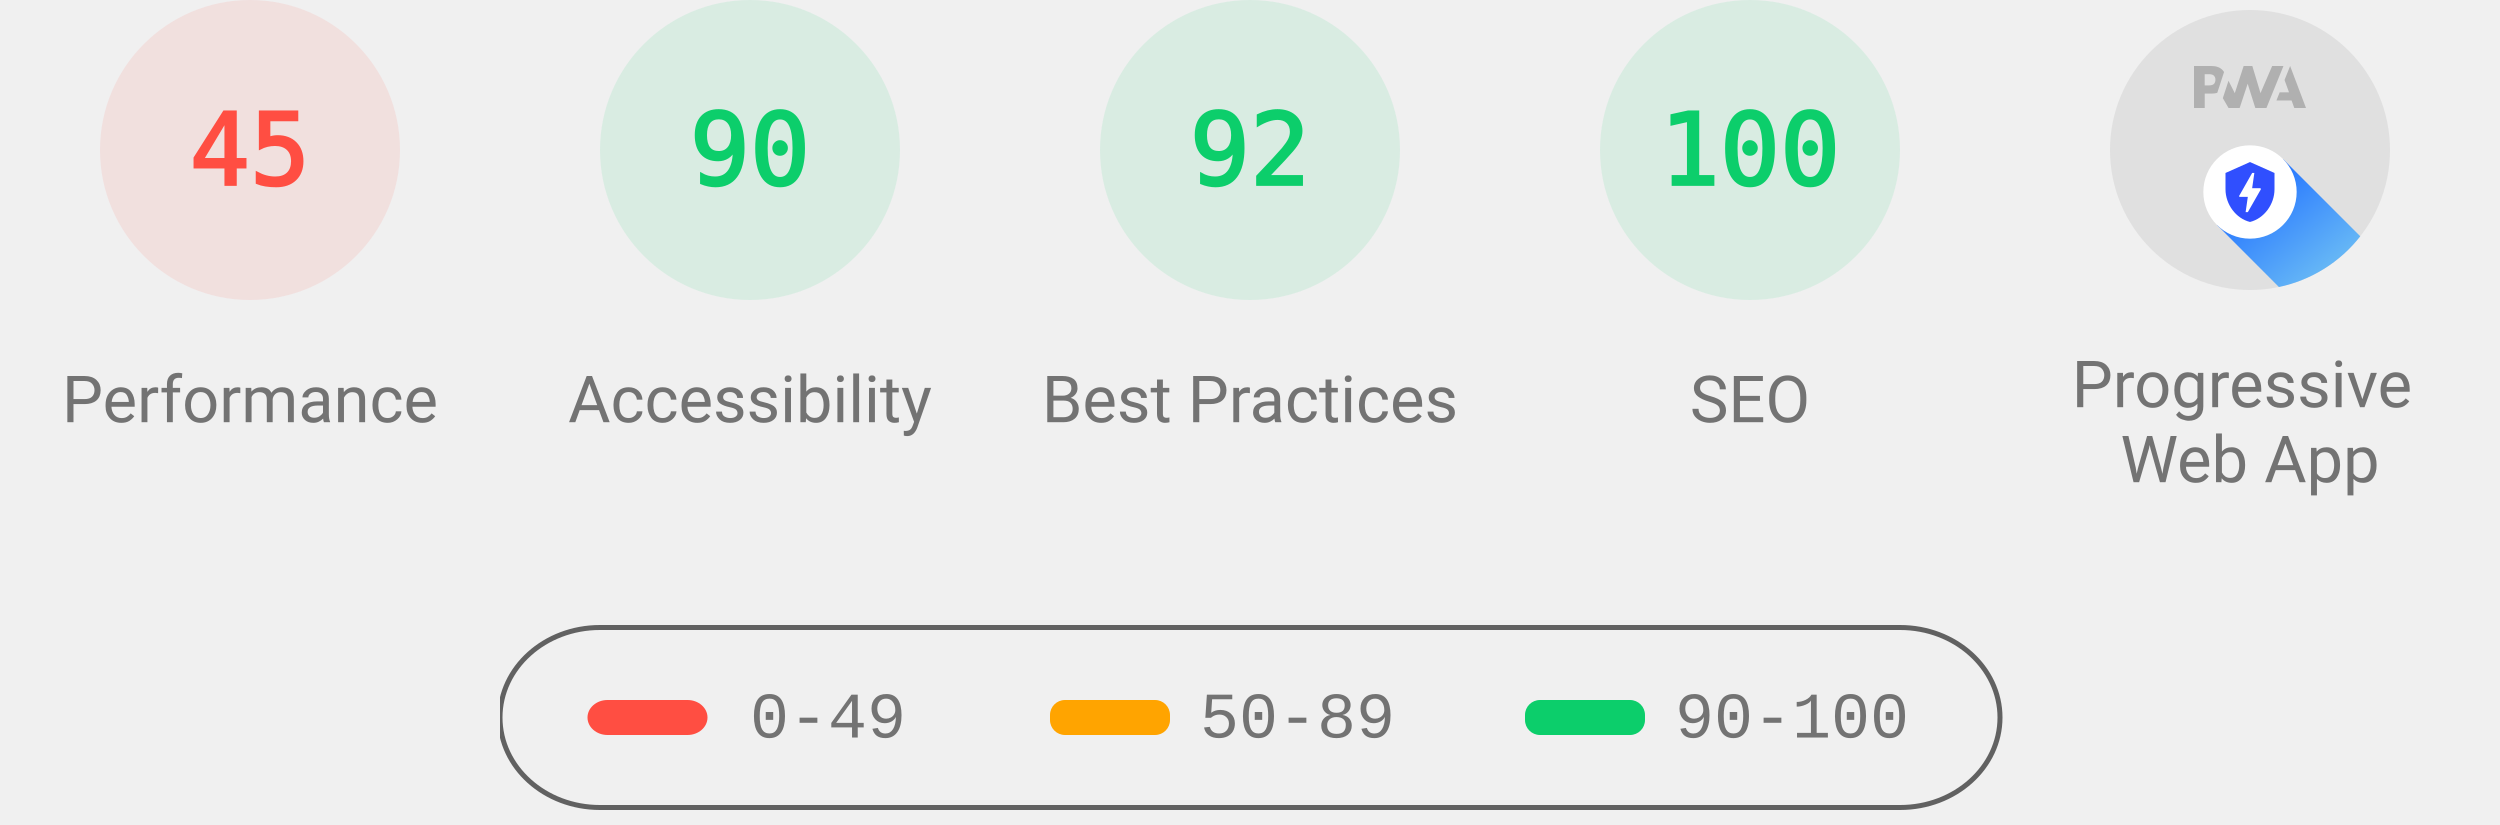
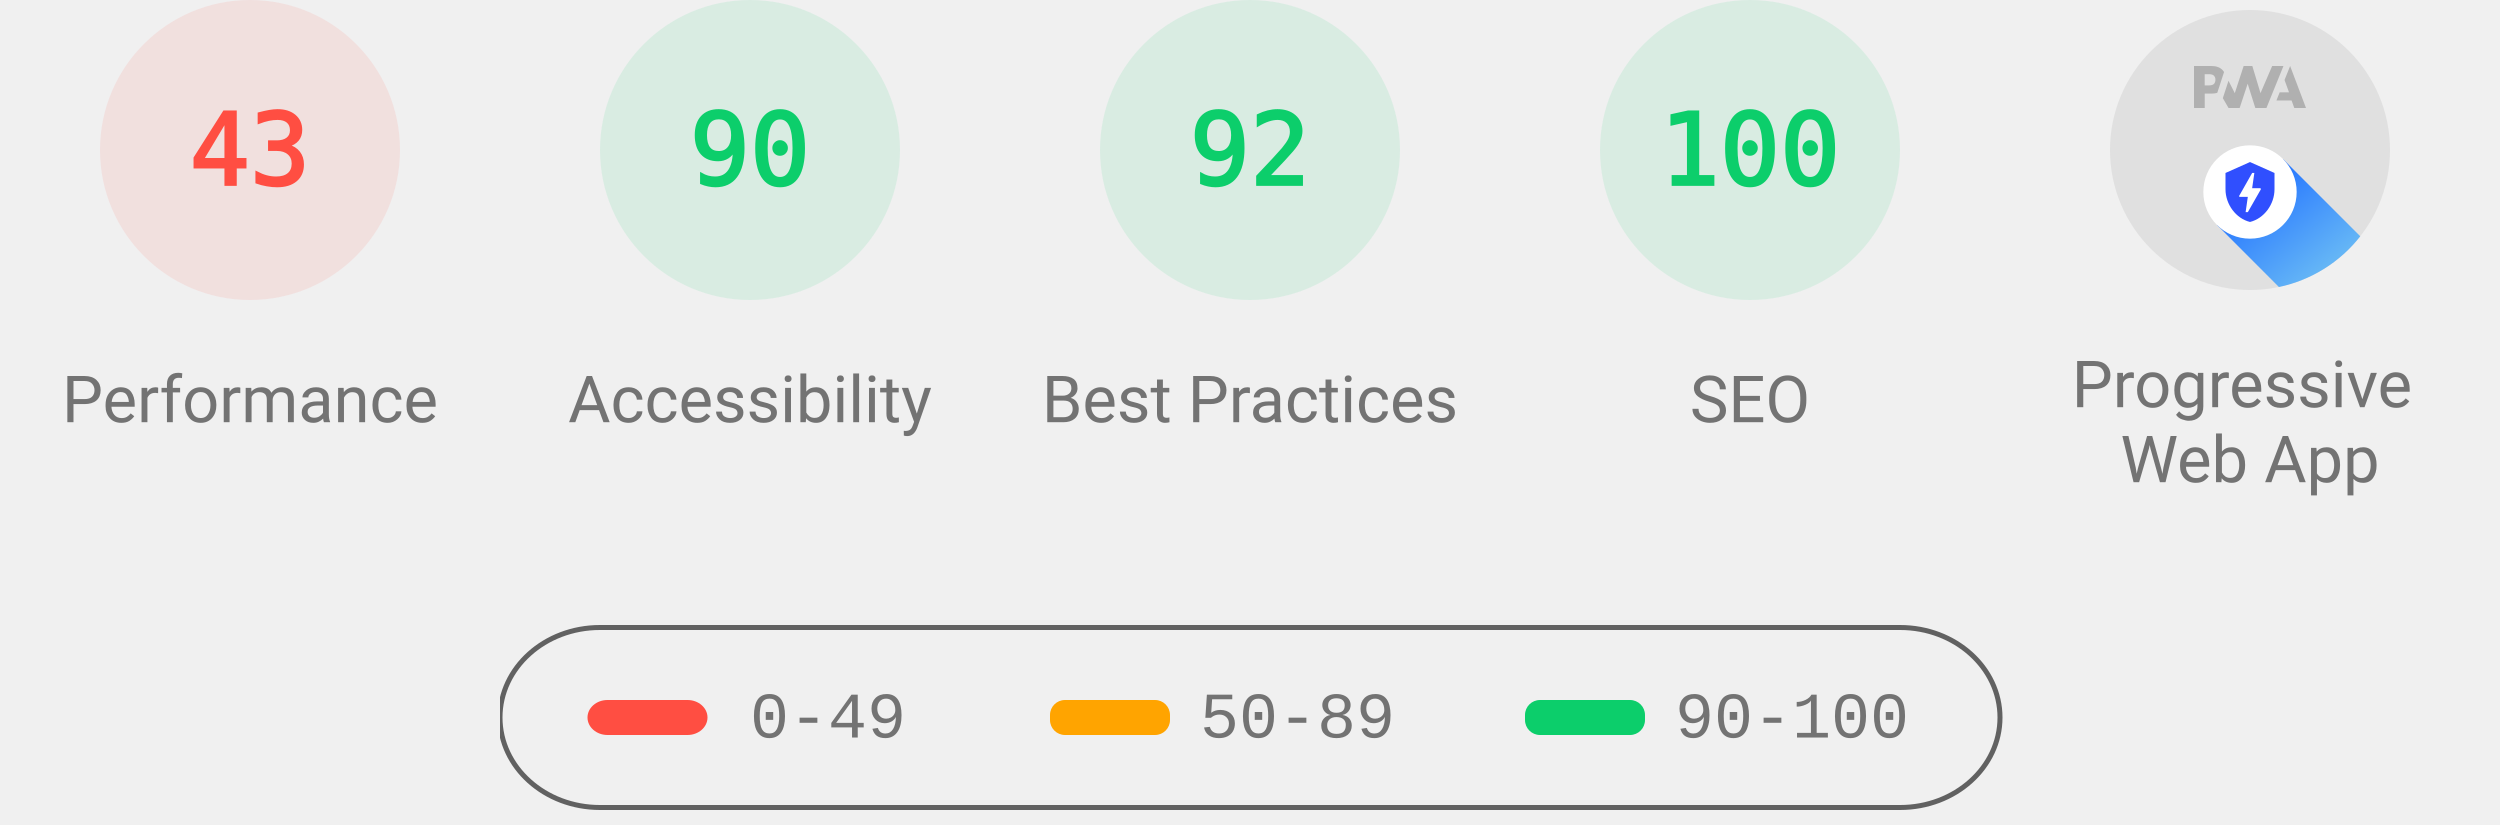
<svg xmlns="http://www.w3.org/2000/svg" class="theme--agnostic" fill="none" width="1000" height="330">
  <style>
			.gauge-base {
				opacity: 0.1
			}

			.gauge-arc {
				fill: none;
				animation-delay: 250ms;
				stroke-linecap: round;
				transform: rotate(-90deg);
				transform-origin: 100px 60px;
				animation: load-gauge 1s ease forwards
			}

			.guage-text {
				font-size: 40px;
				font-family: monospace;
				text-align: center
			}

			.guage-red {
				color: #ff4e42;
				fill: #ff4e42;
				stroke: #ff4e42
			}
			.guage-orange {
				color: #ffa400;
				fill: #ffa400;
				stroke: #ffa400
			}
			.guage-green {
				color: #0cce6b;
				fill: #0cce6b;
				stroke: #0cce6b
			}
			.theme--agnostic .guage-undefined {
				color: #5c5c5c;
				fill: #5c5c5c;
				stroke: #5c5c5c
			}
			.theme--light .guage-undefined {
				color: #1e1e1e;
				fill: #1e1e1e;
				stroke: #1e1e1e
			}
			.theme--dark .guage-undefined {
				color: #f5f5f5;
				fill: #f5f5f5;
				stroke: #f5f5f5
			}

			.guage-title {
				stroke: none;
				font-size: 26px;
				line-height: 26px;
				font-family: Roboto, Halvetica, Arial, sans-serif
			}
			.metric.guage-title {
				font-family: 'Courier New', Courier, monospace
			}
			.theme--agnostic .guage-title {
				color: #737373;
				fill: #737373
			}
			.theme--light .guage-title {
				color: #212121;
				fill: #212121
			}
			.theme--dark .guage-title {
				color: #f5f5f5;
				fill: #f5f5f5
			}

			@keyframes load-gauge {
				from {
					stroke-dasharray: 0 352.858
				}
			}
			.lh-gauge--pwa__disc {
				fill: #e0e0e0
			}
			.lh-gauge--pwa__logo {
				position: relative;
				fill: #b0b0b0
			}
			.lh-gauge--pwa__invisible {
				display: none
			}
			.lh-gauge--pwa__visible {
				display: inline
			}
			.guage-invisible {
				display: none
			}
			.lh-gauge--pwa__logo--primary-color {
				fill: #304ffe
			}
			.theme--agnostic .lh-gauge--pwa__logo--secondary-color {
				fill: #787878
			}
			.theme--light .lh-gauge--pwa__logo--secondary-color {
				fill: #3d3d3d
			}
			.theme--dark .lh-gauge--pwa__logo--secondary-color {
				fill: #d8b6b6
			}
			.theme--light #svg_2 {
				stroke: #00000022
			}
			.theme--agnostic #svg_2 {
				stroke: #616161
			}
			.theme--light #svg_2 {
				stroke: #00000022
			}
			.theme--dark #svg_2 {
				stroke: #f5f5f566
			}
		</style>
  <svg class="guage-div guage-perf guage-red" viewBox="0 0 200 200" width="200" height="200" x="0" y="0">
    <circle class="gauge-base" r="56" cx="100" cy="60" stroke-width="8" />
-     <circle class="gauge-arc guage-arc-1" r="56" cx="100" cy="60" stroke-width="8" style="stroke-dasharray: 158.336, 351.858;" />
-     <text class="guage-text" x="100px" y="60px" alignment-baseline="central" dominant-baseline="central" text-anchor="middle">45</text>
+     <circle class="gauge-arc guage-arc-1" r="56" cx="100" cy="60" stroke-width="8" style="stroke-dasharray: 151.299, 351.858;" />
+     <text class="guage-text" x="100px" y="60px" alignment-baseline="central" dominant-baseline="central" text-anchor="middle">43</text>
    <text class="guage-title" x="100px" y="160px" alignment-baseline="central" dominant-baseline="central" text-anchor="middle">Performance</text>
  </svg>,<svg class="guage-div guage-perf guage-green" viewBox="0 0 200 200" width="200" height="200" x="200" y="0">
    <circle class="gauge-base" r="56" cx="100" cy="60" stroke-width="8" />
    <circle class="gauge-arc guage-arc-1" r="56" cx="100" cy="60" stroke-width="8" style="stroke-dasharray: 316.672, 351.858;" />
    <text class="guage-text" x="100px" y="60px" alignment-baseline="central" dominant-baseline="central" text-anchor="middle">90</text>
    <text class="guage-title" x="100px" y="160px" alignment-baseline="central" dominant-baseline="central" text-anchor="middle">Accessibility</text>
  </svg>,<svg class="guage-div guage-perf guage-green" viewBox="0 0 200 200" width="200" height="200" x="400" y="0">
    <circle class="gauge-base" r="56" cx="100" cy="60" stroke-width="8" />
    <circle class="gauge-arc guage-arc-1" r="56" cx="100" cy="60" stroke-width="8" style="stroke-dasharray: 323.709, 351.858;" />
    <text class="guage-text" x="100px" y="60px" alignment-baseline="central" dominant-baseline="central" text-anchor="middle">92</text>
    <text class="guage-title" x="100px" y="160px" alignment-baseline="central" dominant-baseline="central" text-anchor="middle">Best Practices</text>
  </svg>,<svg class="guage-div guage-perf guage-green" viewBox="0 0 200 200" width="200" height="200" x="600" y="0">
    <circle class="gauge-base" r="56" cx="100" cy="60" stroke-width="8" />
    <circle class="gauge-arc guage-arc-1" r="56" cx="100" cy="60" stroke-width="8" style="stroke-dasharray: 351.858, 351.858;" />
    <text class="guage-text" x="100px" y="60px" alignment-baseline="central" dominant-baseline="central" text-anchor="middle">100</text>
    <text class="guage-title" x="100px" y="160px" alignment-baseline="central" dominant-baseline="central" text-anchor="middle">SEO</text>
  </svg>,<svg class="guage-div guage-pwa" viewBox="0 0 200 200" width="200" height="200" x="800" y="0">
    <svg viewBox="0 0 60 60" width="112" height="112" x="44" y="4">
      <defs>
        <linearGradient id="lh-gauge--pwa__check-circle__gradient-0" x1="50%" y1="0%" x2="50%" y2="100%">
          <stop stop-color="#00C852" offset="0%" />
          <stop stop-color="#009688" offset="100%" />
        </linearGradient>
        <linearGradient id="lh-gauge--pwa__installable__shadow-gradient-0" x1="76.056%" x2="24.111%" y1="82.995%" y2="24.735%">
          <stop stop-color="#A5D6A7" offset="0%" />
          <stop stop-color="#80CBC4" offset="100%" />
        </linearGradient>
        <linearGradient id="lh-gauge--pwa__fast-reliable__shadow-gradient-0" x1="76.056%" y1="82.995%" x2="25.678%" y2="26.493%">
          <stop stop-color="#64B5F6" offset="0%" />
          <stop stop-color="#2979FF" offset="100%" />
        </linearGradient>
        <g id="lh-gauge--pwa__fast-reliable-badge-0">
          <circle fill="#FFFFFF" cx="10" cy="10" r="10" />
          <path fill="#304FFE" d="M10 3.58l5.25 2.34v3.5c0 3.23-2.24 6.26-5.25 7-3.01-.74-5.25-3.77-5.25-7v-3.5L10 3.58zm-.47 10.74l2.76-4.83.03-.07c.04-.08 0-.24-.22-.24h-1.64l.47-3.26h-.47l-2.7 4.77c-.02.01.05-.1-.04.05-.09.16-.1.31.18.31h1.63l-.47 3.27h.47z" />
        </g>
        <g id="lh-gauge--pwa__installable-badge-0">
          <circle fill="#FFFFFF" cx="10" cy="10" r="10" />
          <path fill="#009688" d="M10 4.167A5.835 5.835 0 0 0 4.167 10 5.835 5.835 0 0 0 10 15.833 5.835 5.835 0 0 0 15.833 10 5.835 5.835 0 0 0 10 4.167zm2.917 6.416h-2.334v2.334H9.417v-2.334H7.083V9.417h2.334V7.083h1.166v2.334h2.334v1.166z" />
        </g>
      </defs>
      <g stroke="none" fill-rule="nonzero">
        <circle class="lh-gauge--pwa__disc" cx="30" cy="30" r="30" />
        <g class="lh-gauge--pwa__logo">
          <path d="M35.66 19.39l.7-1.75h2L37.4 15 38.6 12l3.4 9h-2.51l-.58-1.61z" />
          <path d="M33.52 21l3.65-9h-2.42l-2.5 5.82L30.5 12h-1.86l-1.9 5.82-1.35-2.65-1.21 3.72L25.4 21h2.38l1.72-5.2 1.64 5.2z" />
          <path fill-rule="nonzero" d="M20.3 17.91h1.48c.45 0 .85-.05 1.2-.15l.39-1.18 1.07-3.3a2.64 2.64 0 0 0-.28-.37c-.55-.6-1.36-.91-2.42-.91H18v9h2.3V17.9zm1.96-3.84c.22.22.33.5.33.87 0 .36-.1.65-.29.87-.2.23-.59.35-1.15.35h-.86v-2.41h.87c.52 0 .89.1 1.1.32z" />
        </g>
        <rect class="lh-gauge--pwa__component lh-gauge--pwa__na-line lh-gauge--pwa__invisible" fill="#FFFFFF" x="20" y="32" width="20" height="4" rx="2" />
        <g class="lh-gauge--pwa__component lh-gauge--pwa__fast-reliable-badge lh-gauge--pwa__visible" transform="translate(20, 29)">
          <path fill="url(#lh-gauge--pwa__fast-reliable__shadow-gradient-0)" d="M33.63 19.49A30 30 0 0 1 16.2 30.36L3 17.14 17.14 3l16.49 16.49z" />
          <use href="#lh-gauge--pwa__fast-reliable-badge-0" />
        </g>
        <g class="lh-gauge--pwa__component lh-gauge--pwa__installable-badge lh-gauge--pwa__invisible" transform="translate(20, 29)">
          <path fill="url(#lh-gauge--pwa__installable__shadow-gradient-0)" d="M33.629 19.487c-4.272 5.453-10.391 9.39-17.415 10.869L3 17.142 17.142 3 33.63 19.487z" />
          <use href="#lh-gauge--pwa__installable-badge-0" />
        </g>
        <g class="lh-gauge--pwa__component lh-gauge--pwa__fast-reliable-installable-badges lh-gauge--pwa__invisible">
          <g transform="translate(8, 29)">
            <path fill="url(#lh-gauge--pwa__fast-reliable__shadow-gradient-0)" d="M16.321 30.463L3 17.143 17.142 3l22.365 22.365A29.864 29.864 0 0 1 22 31c-1.942 0-3.84-.184-5.679-.537z" />
            <use href="#lh-gauge--pwa__fast-reliable-badge-0" />
          </g>
          <g transform="translate(32, 29)">
            <path fill="url(#lh-gauge--pwa__installable__shadow-gradient-0)" d="M25.982 11.84a30.107 30.107 0 0 1-13.08 15.203L3 17.143 17.142 3l8.84 8.84z" />
            <use href="#lh-gauge--pwa__installable-badge-0" />
          </g>
        </g>
        <g class="lh-gauge--pwa__component lh-gauge--pwa__check-circle lh-gauge--pwa__invisible" transform="translate(18, 28)">
          <circle fill="#FFFFFF" cx="12" cy="12" r="12" />
          <path fill="url(#lh-gauge--pwa__check-circle__gradient-0)" d="M12 2a10 10 0 1 0 0 20 10 10 0 0 0 0-20zm-2 15l-5-5 1.41-1.41L10 14.17l7.59-7.59L19 8l-9 9z" />
        </g>
      </g>
    </svg>
    <text class="guage-title" y="160px" alignment-baseline="central" dominant-baseline="central" text-anchor="middle">
      <tspan x="100px" dy="-6px">Progressive</tspan>
      <tspan x="100px" dy="30px">Web App</tspan>
    </text>
  </svg>
  <svg width="604" height="76" x="200" y="250">
    <g>
      <rect fill="none" id="canvas_background" height="80" width="604" y="-1" x="-1" />
      <g display="none" overflow="visible" y="0" x="0" height="100%" width="100%" id="canvasGrid">
        <rect fill="url(#gridpattern)" stroke-width="0" y="0" x="0" height="100%" width="100%" />
      </g>
    </g>
    <g>
      <rect fill-opacity="0" stroke-width="2" rx="40" id="svg_2" height="72" width="600" y="1" x="0" fill="#000000" />
      <rect stroke="#000" rx="8" id="svg_3" height="14" width="48" y="30" x="35" stroke-opacity="null" stroke-width="0" fill="#ff4e42" />
      <rect stroke="#000" rx="6" id="svg_4" height="14" width="48" y="30" x="220" stroke-opacity="null" stroke-width="0" fill="#ffa400" />
      <rect stroke="#000" rx="6" id="svg_5" height="14" width="48" y="30" x="410" stroke-opacity="null" stroke-width="0" fill="#0cce6b" />
      <text class="metric guage-title" xml:space="preserve" text-anchor="start" font-size="26" id="svg_6" y="45" x="100" stroke-opacity="null" stroke-width="0" stroke="#000">0-49</text>
      <text class="metric guage-title" xml:space="preserve" text-anchor="start" font-size="26" id="svg_7" y="45" x="280" stroke-opacity="null" stroke-width="0" stroke="#000">50-89</text>
      <text class="metric guage-title" xml:space="preserve" text-anchor="start" font-size="26" id="svg_8" y="45" x="470" stroke-opacity="null" stroke-width="0" stroke="#000">90-100</text>
    </g>
  </svg>
</svg>
